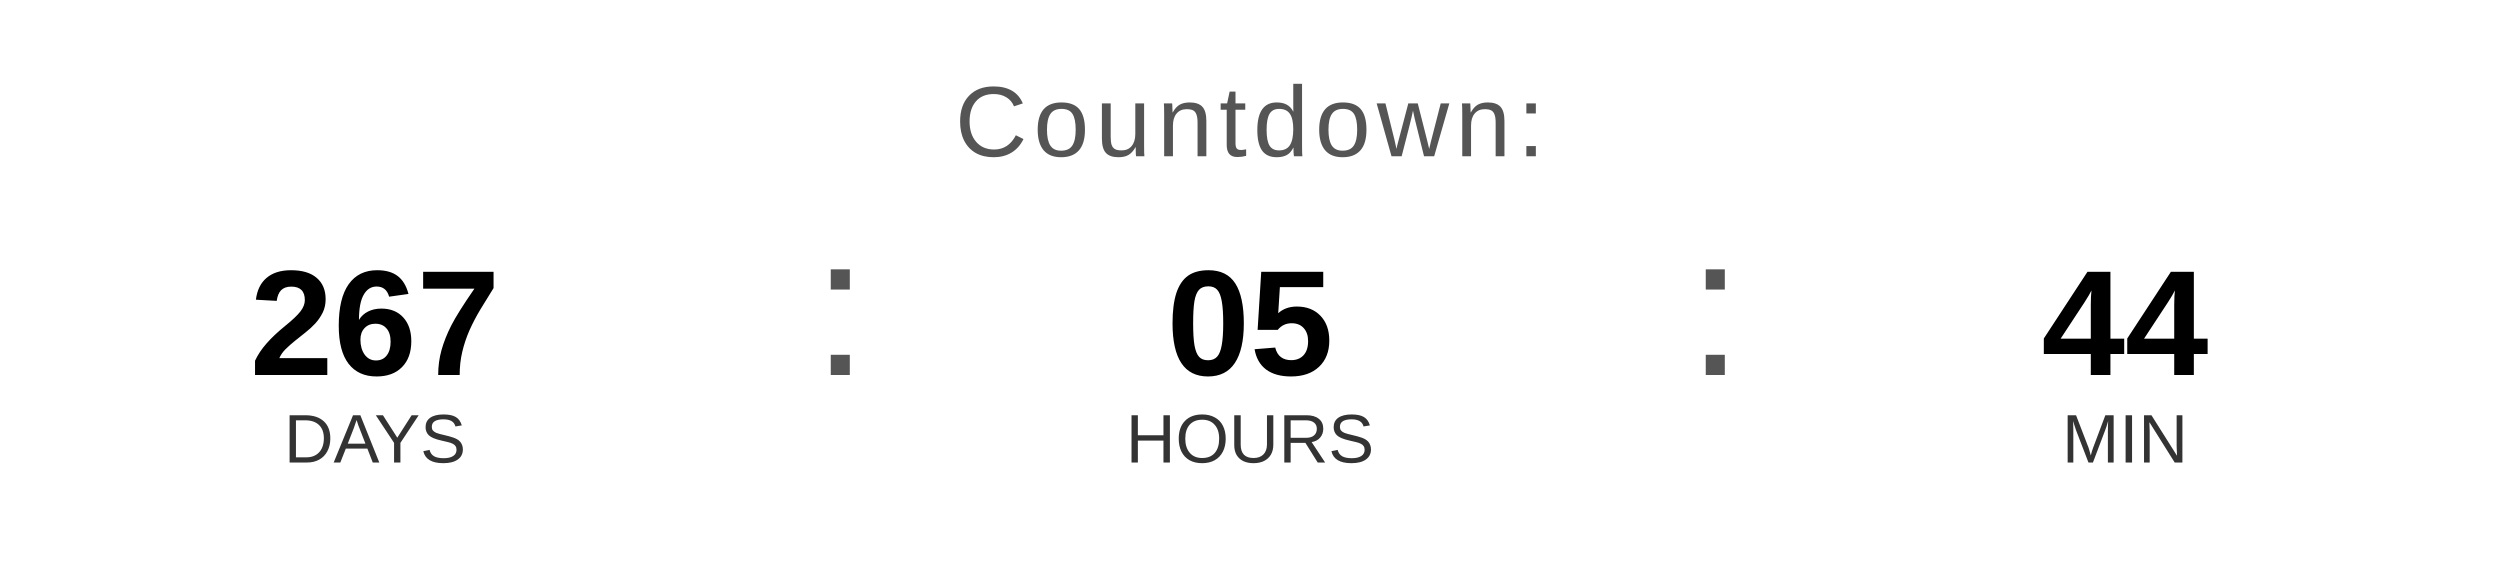
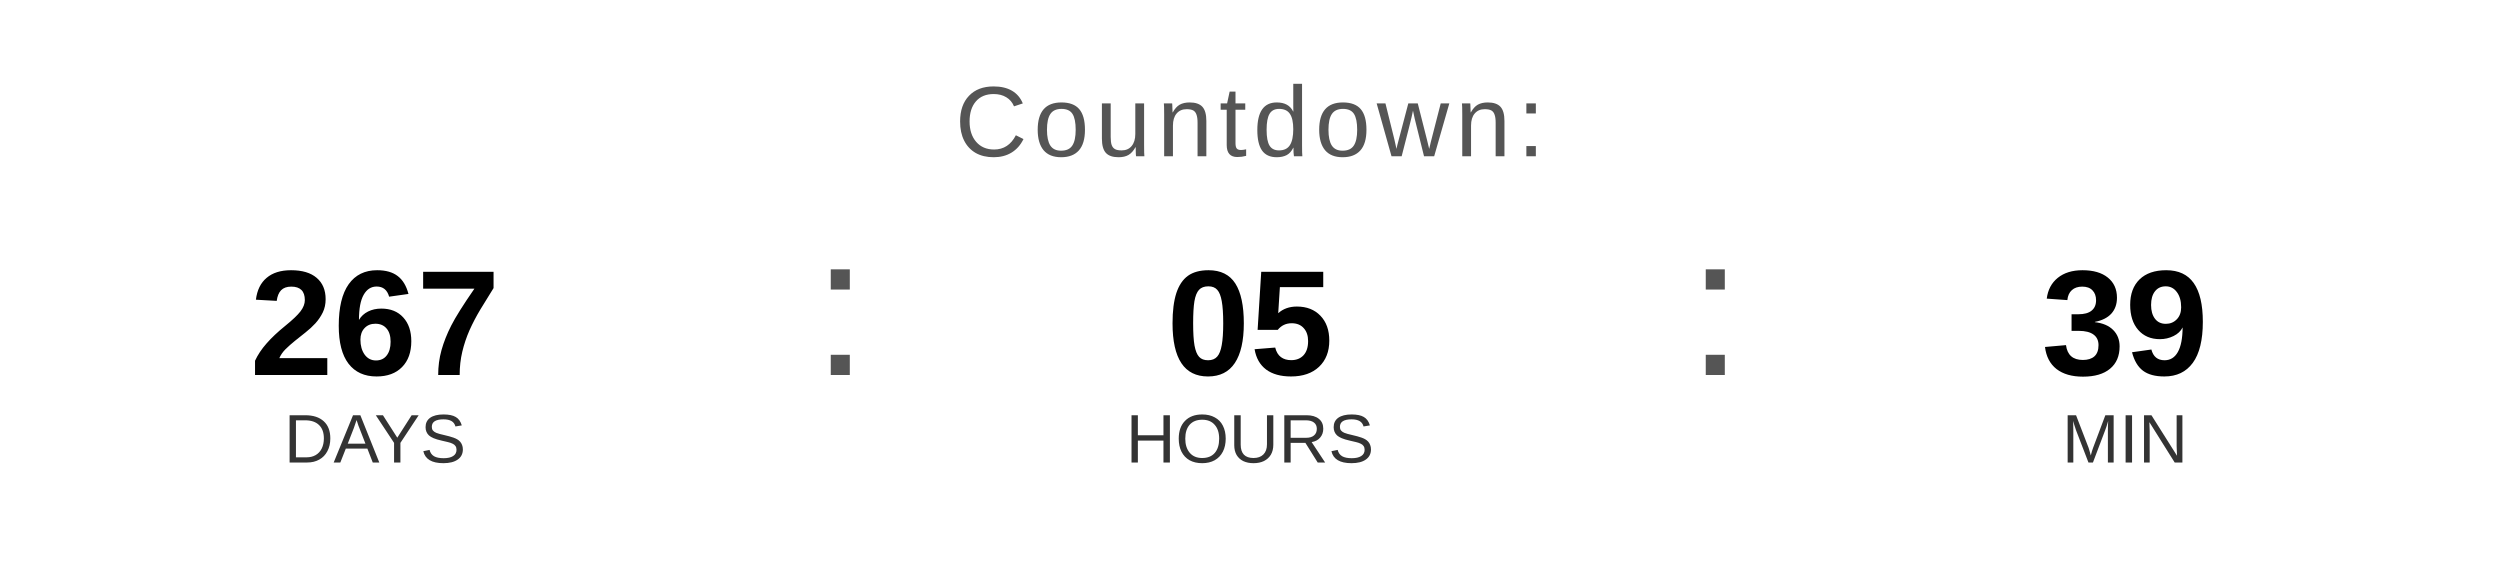
<svg xmlns="http://www.w3.org/2000/svg" width="400" height="90" viewBox="0 0 400 90">
  <text x="200" y="25" font-family="Arial, Helvetica, sans-serif" font-size="16" fill="#555555" text-anchor="middle" letter-spacing="1">
    Countdown:
  </text>
  <text x="60" y="60" font-family="Arial, Helvetica, sans-serif" font-size="24" font-weight="bold" fill="#000000" text-anchor="middle">267</text>
  <text x="60" y="74" font-family="Arial, Helvetica, sans-serif" font-size="11" fill="#333333" text-anchor="middle">DAYS</text>
  <text x="130" y="60" font-family="Arial, sans-serif" font-size="32" fill="#555555">:</text>
  <text x="200" y="60" font-family="Arial, Helvetica, sans-serif" font-size="24" font-weight="bold" fill="#000000" text-anchor="middle">05</text>
  <text x="200" y="74" font-family="Arial, Helvetica, sans-serif" font-size="11" fill="#333333" text-anchor="middle">HOURS</text>
  <text x="270" y="60" font-family="Arial, sans-serif" font-size="32" fill="#555555">:</text>
-   <text x="340" y="60" font-family="Arial, Helvetica, sans-serif" font-size="24" font-weight="bold" fill="#000000" text-anchor="middle">44</text>
+   <text x="340" y="60" font-family="Arial, Helvetica, sans-serif" font-size="24" font-weight="bold" fill="#000000" text-anchor="middle">39</text>
  <text x="340" y="74" font-family="Arial, Helvetica, sans-serif" font-size="11" fill="#333333" text-anchor="middle">MIN</text>
</svg>
